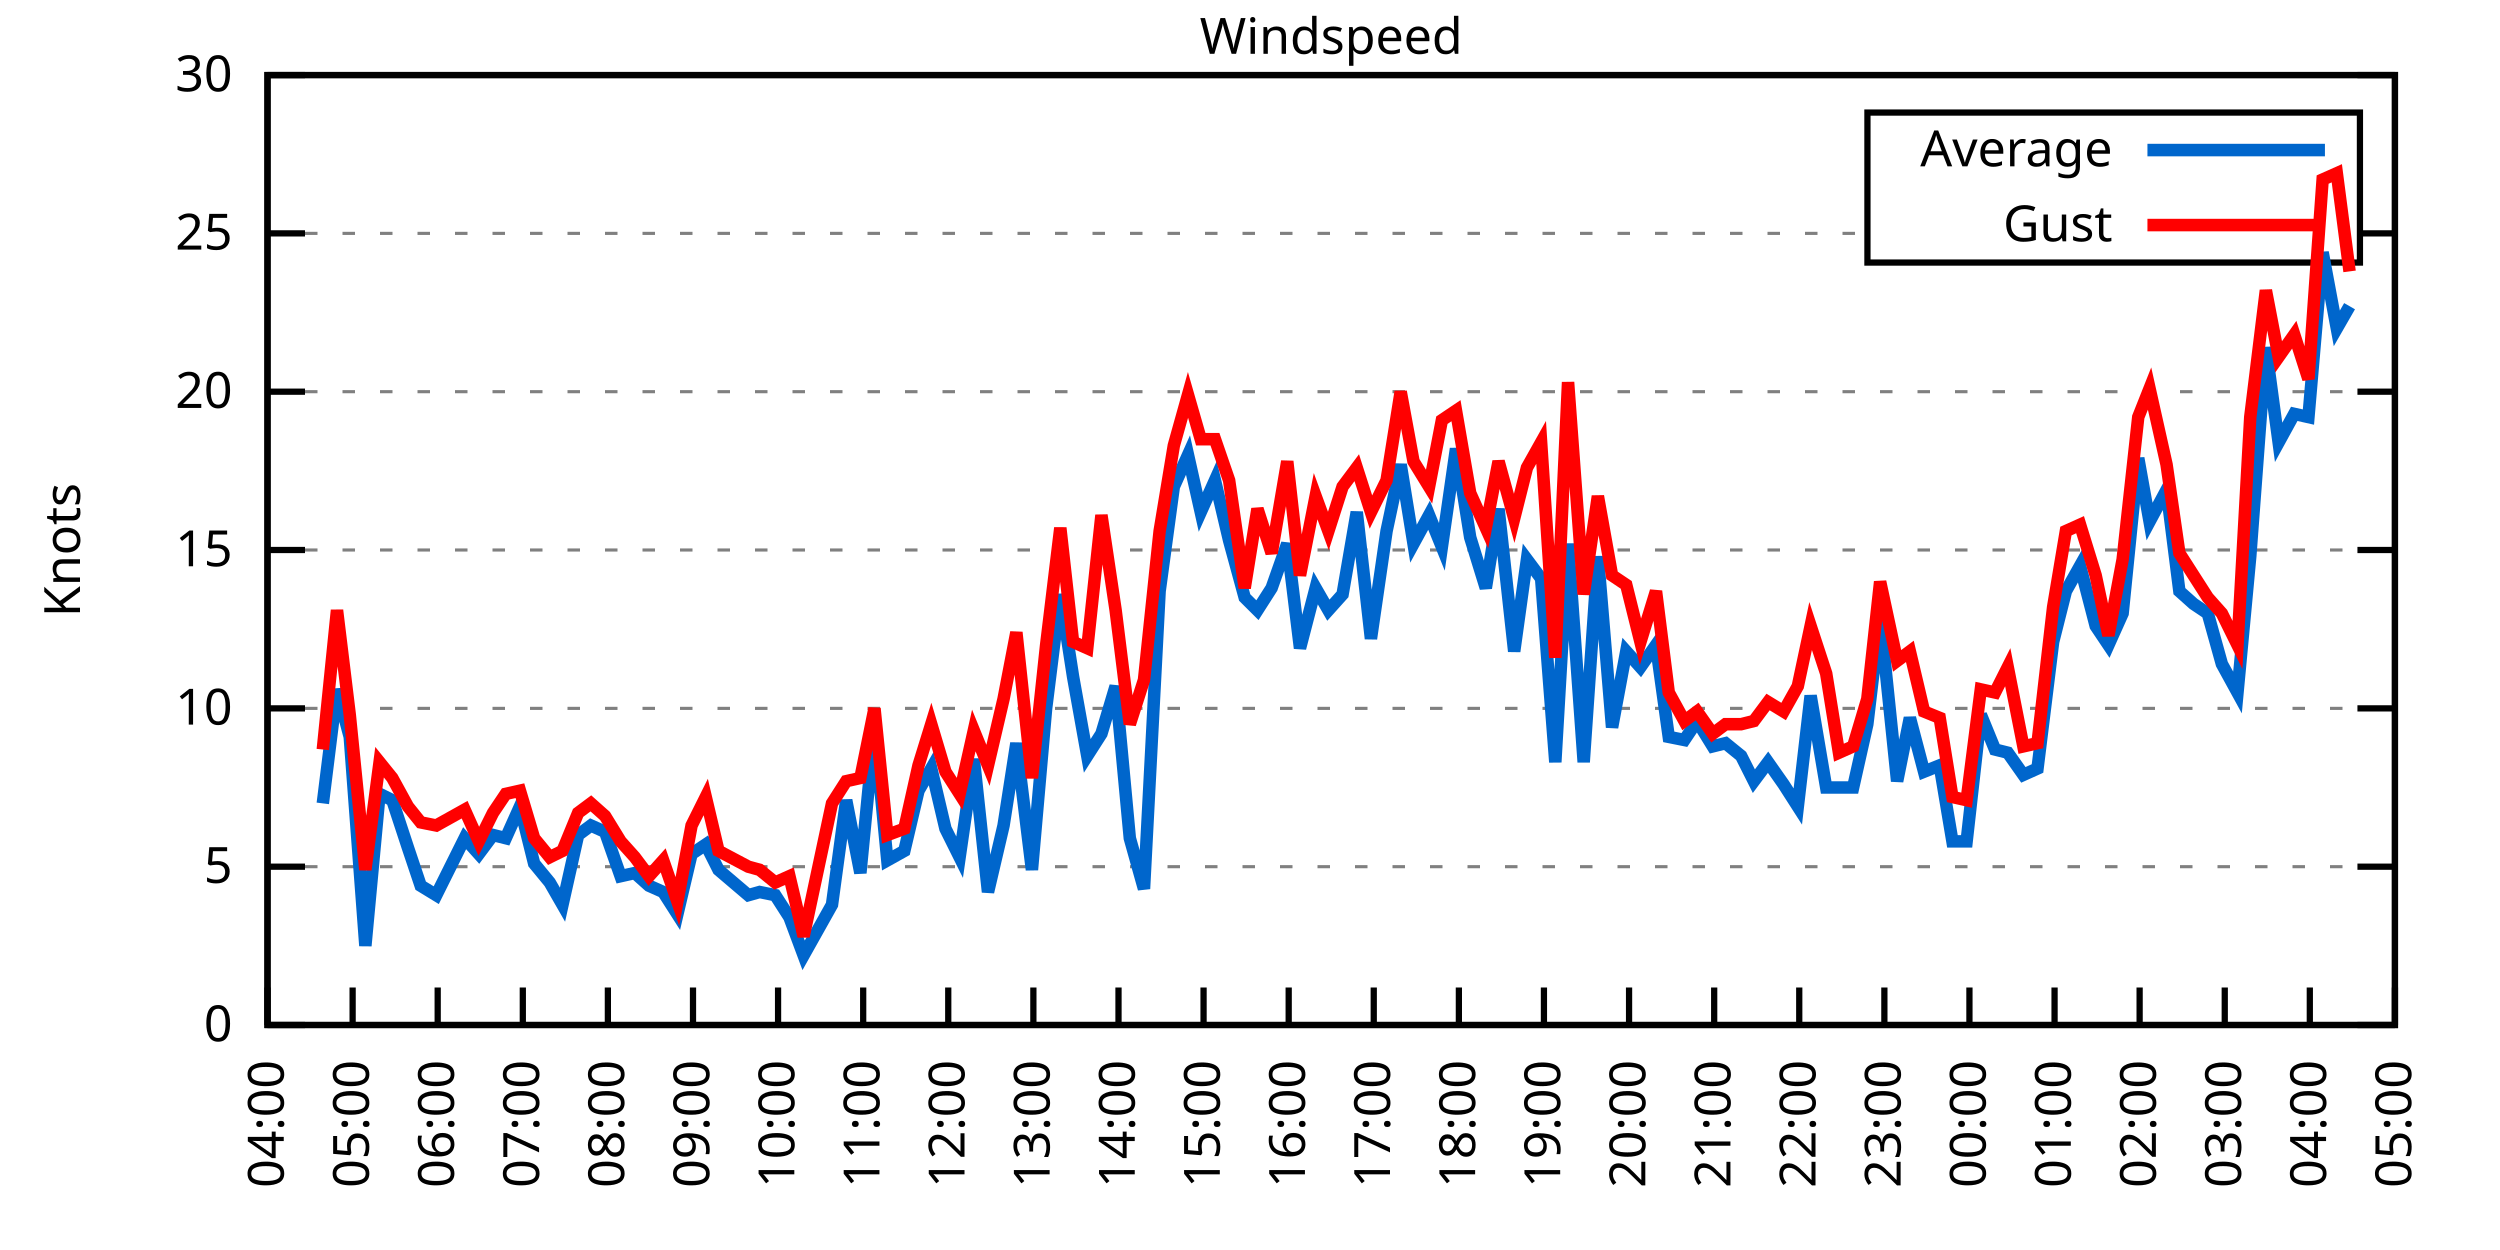
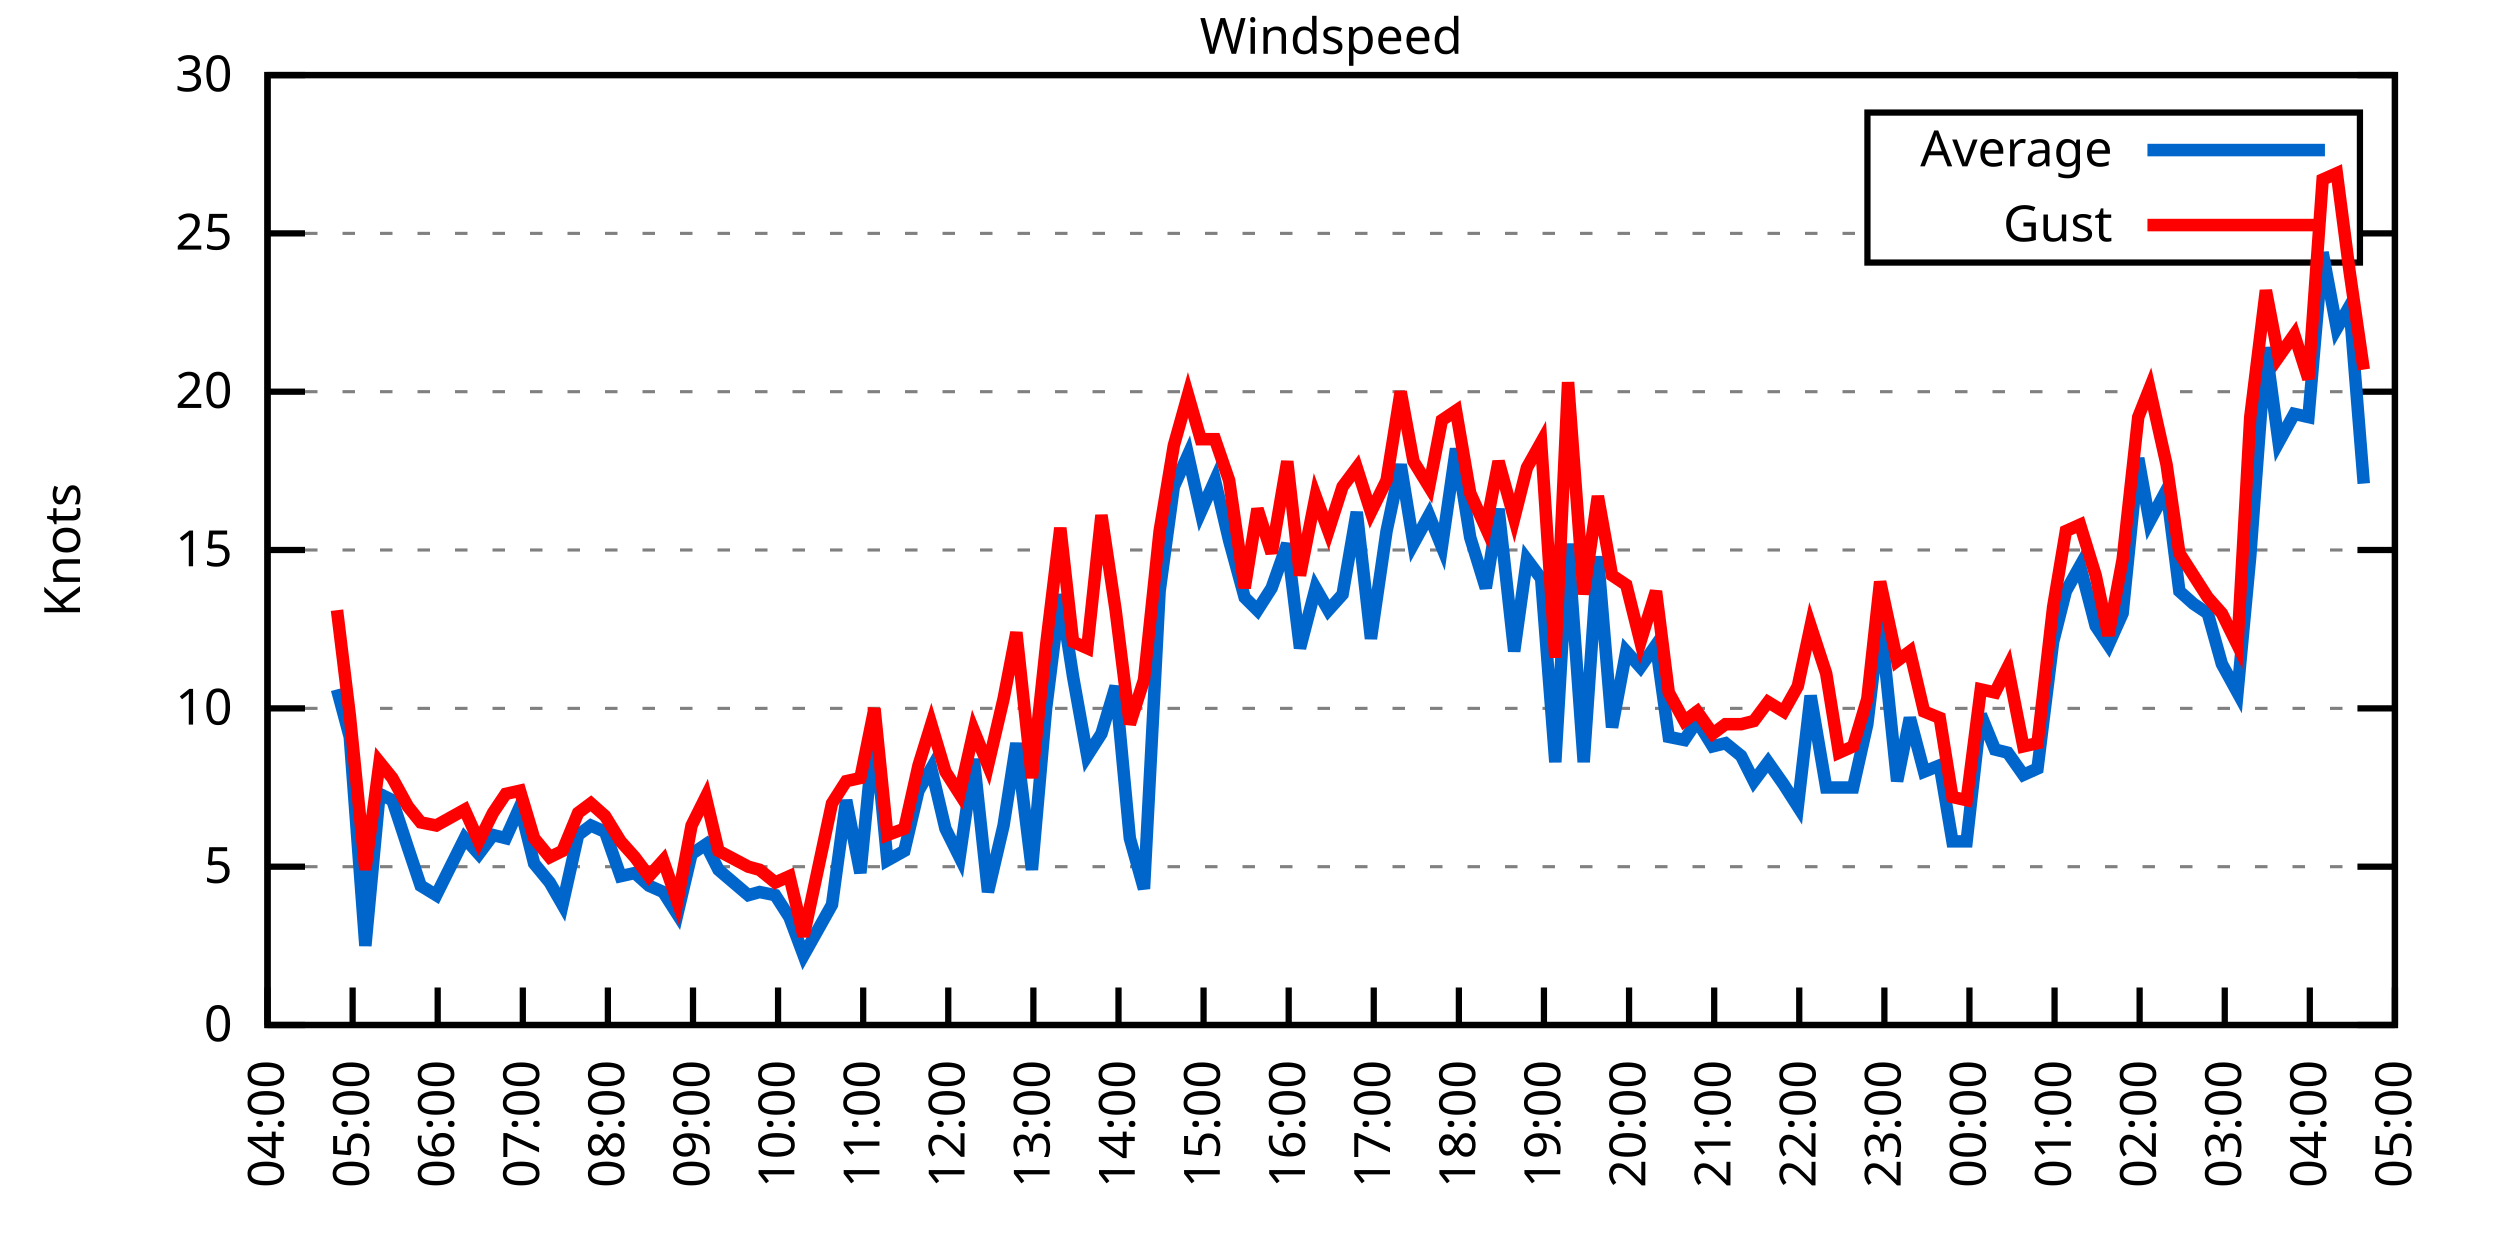
<svg xmlns="http://www.w3.org/2000/svg" xmlns:xlink="http://www.w3.org/1999/xlink" width="400" height="200" viewBox="0 0 400 200">
  <g id="gnuplot_canvas">
    <rect x="0" y="0" width="400" height="200" fill="none" />
    <defs>
      <circle id="gpDot" r="0.5" stroke-width="0.5" stroke="currentColor" />
      <path id="gpPt0" stroke-width="0.333" stroke="currentColor" d="M-1,0 h2 M0,-1 v2" />
      <path id="gpPt1" stroke-width="0.333" stroke="currentColor" d="M-1,-1 L1,1 M1,-1 L-1,1" />
      <path id="gpPt2" stroke-width="0.333" stroke="currentColor" d="M-1,0 L1,0 M0,-1 L0,1 M-1,-1 L1,1 M-1,1 L1,-1" />
      <rect id="gpPt3" stroke-width="0.333" stroke="currentColor" x="-1" y="-1" width="2" height="2" />
      <rect id="gpPt4" stroke-width="0.333" stroke="currentColor" fill="currentColor" x="-1" y="-1" width="2" height="2" />
      <circle id="gpPt5" stroke-width="0.333" stroke="currentColor" cx="0" cy="0" r="1" />
      <use xlink:href="#gpPt5" id="gpPt6" fill="currentColor" stroke="none" />
      <path id="gpPt7" stroke-width="0.333" stroke="currentColor" d="M0,-1.33 L-1.33,0.67 L1.33,0.67 z" />
      <use xlink:href="#gpPt7" id="gpPt8" fill="currentColor" stroke="none" />
      <use xlink:href="#gpPt7" id="gpPt9" stroke="currentColor" transform="rotate(180)" />
      <use xlink:href="#gpPt9" id="gpPt10" fill="currentColor" stroke="none" />
      <use xlink:href="#gpPt3" id="gpPt11" stroke="currentColor" transform="rotate(45)" />
      <use xlink:href="#gpPt11" id="gpPt12" fill="currentColor" stroke="none" />
      <path id="gpPt13" stroke-width="0.333" stroke="currentColor" d="M0,1.330 L1.265,0.411 L0.782,-1.067 L-0.782,-1.076 L-1.265,0.411 z" />
      <use xlink:href="#gpPt13" id="gpPt14" fill="currentColor" stroke="none" />
      <filter id="textbox" filterUnits="objectBoundingBox" x="0" y="0" height="1" width="1">
        <feFlood flood-color="white" flood-opacity="1" result="bgnd" />
        <feComposite in="SourceGraphic" in2="bgnd" operator="atop" />
      </filter>
      <filter id="greybox" filterUnits="objectBoundingBox" x="0" y="0" height="1" width="1">
        <feFlood flood-color="lightgrey" flood-opacity="1" result="grey" />
        <feComposite in="SourceGraphic" in2="grey" operator="atop" />
      </filter>
    </defs>
    <g fill="none" color="white" stroke="currentColor" stroke-width="1.00" stroke-linecap="butt" stroke-linejoin="miter">
</g>
    <g fill="none" color="black" stroke="currentColor" stroke-width="1.00" stroke-linecap="butt" stroke-linejoin="miter">
      <g stroke="none" shape-rendering="crispEdges">
        <polygon fill="rgb(255, 255, 255)" points="42.80,164.00 383.18,164.00 383.18,12.02 42.80,12.02 " />
      </g>
    </g>
    <g fill="none" color="black" stroke="currentColor" stroke-width="1.00" stroke-linecap="butt" stroke-linejoin="miter">
</g>
    <g fill="none" color="black" stroke="black" stroke-width="0.50" stroke-linecap="butt" stroke-linejoin="miter">
</g>
    <g fill="none" color="gray" stroke="currentColor" stroke-width="0.50" stroke-linecap="butt" stroke-linejoin="miter">
      <path stroke="gray" stroke-dasharray="2,4" class="gridline" d="M42.80,164.00 L383.19,164.00  " />
    </g>
    <g fill="none" color="gray" stroke="gray" stroke-width="1.00" stroke-linecap="butt" stroke-linejoin="miter">
</g>
    <g fill="none" color="black" stroke="currentColor" stroke-width="1.00" stroke-linecap="butt" stroke-linejoin="miter">
      <path stroke="black" d="M42.80,164.00 L48.80,164.00 M383.19,164.00 L377.19,164.00  " />
      <g transform="translate(37.20,166.60)" stroke="none" fill="black" font-family="Sans" font-size="8.00" text-anchor="end">
        <text>
          <tspan font-family="Sans"> 0</tspan>
        </text>
      </g>
    </g>
    <g fill="none" color="black" stroke="currentColor" stroke-width="1.00" stroke-linecap="butt" stroke-linejoin="miter">
</g>
    <g fill="none" color="black" stroke="black" stroke-width="0.50" stroke-linecap="butt" stroke-linejoin="miter">
</g>
    <g fill="none" color="gray" stroke="currentColor" stroke-width="0.50" stroke-linecap="butt" stroke-linejoin="miter">
      <path stroke="gray" stroke-dasharray="2,4" class="gridline" d="M42.80,138.67 L383.19,138.67  " />
    </g>
    <g fill="none" color="gray" stroke="gray" stroke-width="1.00" stroke-linecap="butt" stroke-linejoin="miter">
</g>
    <g fill="none" color="black" stroke="currentColor" stroke-width="1.00" stroke-linecap="butt" stroke-linejoin="miter">
      <path stroke="black" d="M42.80,138.67 L48.80,138.67 M383.19,138.67 L377.19,138.67  " />
      <g transform="translate(37.20,141.27)" stroke="none" fill="black" font-family="Sans" font-size="8.00" text-anchor="end">
        <text>
          <tspan font-family="Sans"> 5</tspan>
        </text>
      </g>
    </g>
    <g fill="none" color="black" stroke="currentColor" stroke-width="1.00" stroke-linecap="butt" stroke-linejoin="miter">
</g>
    <g fill="none" color="black" stroke="black" stroke-width="0.50" stroke-linecap="butt" stroke-linejoin="miter">
</g>
    <g fill="none" color="gray" stroke="currentColor" stroke-width="0.50" stroke-linecap="butt" stroke-linejoin="miter">
      <path stroke="gray" stroke-dasharray="2,4" class="gridline" d="M42.80,113.34 L383.19,113.34  " />
    </g>
    <g fill="none" color="gray" stroke="gray" stroke-width="1.00" stroke-linecap="butt" stroke-linejoin="miter">
</g>
    <g fill="none" color="black" stroke="currentColor" stroke-width="1.00" stroke-linecap="butt" stroke-linejoin="miter">
      <path stroke="black" d="M42.80,113.34 L48.80,113.34 M383.19,113.34 L377.19,113.34  " />
      <g transform="translate(37.20,115.94)" stroke="none" fill="black" font-family="Sans" font-size="8.00" text-anchor="end">
        <text>
          <tspan font-family="Sans"> 10</tspan>
        </text>
      </g>
    </g>
    <g fill="none" color="black" stroke="currentColor" stroke-width="1.00" stroke-linecap="butt" stroke-linejoin="miter">
</g>
    <g fill="none" color="black" stroke="black" stroke-width="0.50" stroke-linecap="butt" stroke-linejoin="miter">
</g>
    <g fill="none" color="gray" stroke="currentColor" stroke-width="0.50" stroke-linecap="butt" stroke-linejoin="miter">
      <path stroke="gray" stroke-dasharray="2,4" class="gridline" d="M42.80,88.00 L383.19,88.00  " />
    </g>
    <g fill="none" color="gray" stroke="gray" stroke-width="1.00" stroke-linecap="butt" stroke-linejoin="miter">
</g>
    <g fill="none" color="black" stroke="currentColor" stroke-width="1.00" stroke-linecap="butt" stroke-linejoin="miter">
      <path stroke="black" d="M42.80,88.00 L48.80,88.00 M383.19,88.00 L377.19,88.00  " />
      <g transform="translate(37.20,90.60)" stroke="none" fill="black" font-family="Sans" font-size="8.00" text-anchor="end">
        <text>
          <tspan font-family="Sans"> 15</tspan>
        </text>
      </g>
    </g>
    <g fill="none" color="black" stroke="currentColor" stroke-width="1.00" stroke-linecap="butt" stroke-linejoin="miter">
</g>
    <g fill="none" color="black" stroke="black" stroke-width="0.50" stroke-linecap="butt" stroke-linejoin="miter">
</g>
    <g fill="none" color="gray" stroke="currentColor" stroke-width="0.50" stroke-linecap="butt" stroke-linejoin="miter">
      <path stroke="gray" stroke-dasharray="2,4" class="gridline" d="M42.80,62.67 L383.19,62.67  " />
    </g>
    <g fill="none" color="gray" stroke="gray" stroke-width="1.00" stroke-linecap="butt" stroke-linejoin="miter">
</g>
    <g fill="none" color="black" stroke="currentColor" stroke-width="1.00" stroke-linecap="butt" stroke-linejoin="miter">
      <path stroke="black" d="M42.80,62.67 L48.80,62.67 M383.19,62.67 L377.19,62.67  " />
      <g transform="translate(37.20,65.27)" stroke="none" fill="black" font-family="Sans" font-size="8.00" text-anchor="end">
        <text>
          <tspan font-family="Sans"> 20</tspan>
        </text>
      </g>
    </g>
    <g fill="none" color="black" stroke="currentColor" stroke-width="1.00" stroke-linecap="butt" stroke-linejoin="miter">
</g>
    <g fill="none" color="black" stroke="black" stroke-width="0.50" stroke-linecap="butt" stroke-linejoin="miter">
</g>
    <g fill="none" color="gray" stroke="currentColor" stroke-width="0.50" stroke-linecap="butt" stroke-linejoin="miter">
      <path stroke="gray" stroke-dasharray="2,4" class="gridline" d="M42.80,37.34 L298.79,37.34 M377.59,37.34 L383.19,37.34  " />
    </g>
    <g fill="none" color="gray" stroke="gray" stroke-width="1.00" stroke-linecap="butt" stroke-linejoin="miter">
</g>
    <g fill="none" color="black" stroke="currentColor" stroke-width="1.00" stroke-linecap="butt" stroke-linejoin="miter">
      <path stroke="black" d="M42.80,37.34 L48.80,37.34 M383.19,37.34 L377.19,37.34  " />
      <g transform="translate(37.20,39.94)" stroke="none" fill="black" font-family="Sans" font-size="8.00" text-anchor="end">
        <text>
          <tspan font-family="Sans"> 25</tspan>
        </text>
      </g>
    </g>
    <g fill="none" color="black" stroke="currentColor" stroke-width="1.00" stroke-linecap="butt" stroke-linejoin="miter">
</g>
    <g fill="none" color="black" stroke="black" stroke-width="0.50" stroke-linecap="butt" stroke-linejoin="miter">
</g>
    <g fill="none" color="gray" stroke="currentColor" stroke-width="0.50" stroke-linecap="butt" stroke-linejoin="miter">
      <path stroke="gray" stroke-dasharray="2,4" class="gridline" d="M42.80,12.01 L383.19,12.01  " />
    </g>
    <g fill="none" color="gray" stroke="gray" stroke-width="1.00" stroke-linecap="butt" stroke-linejoin="miter">
</g>
    <g fill="none" color="black" stroke="currentColor" stroke-width="1.00" stroke-linecap="butt" stroke-linejoin="miter">
      <path stroke="black" d="M42.80,12.01 L48.80,12.01 M383.19,12.01 L377.19,12.01  " />
      <g transform="translate(37.20,14.61)" stroke="none" fill="black" font-family="Sans" font-size="8.00" text-anchor="end">
        <text>
          <tspan font-family="Sans"> 30</tspan>
        </text>
      </g>
    </g>
    <g fill="none" color="black" stroke="currentColor" stroke-width="1.00" stroke-linecap="butt" stroke-linejoin="miter">
      <path stroke="black" d="M42.80,164.00 L42.80,158.00  " />
      <g transform="translate(45.40,169.60) rotate(270.00)" stroke="none" fill="black" font-family="Sans" font-size="8.00" text-anchor="end">
        <text>
          <tspan font-family="Sans">04:00</tspan>
        </text>
      </g>
    </g>
    <g fill="none" color="black" stroke="currentColor" stroke-width="1.00" stroke-linecap="butt" stroke-linejoin="miter">
      <path stroke="black" d="M56.42,164.00 L56.42,158.00  " />
      <g transform="translate(59.02,169.60) rotate(270.00)" stroke="none" fill="black" font-family="Sans" font-size="8.00" text-anchor="end">
        <text>
          <tspan font-family="Sans">05:00</tspan>
        </text>
      </g>
    </g>
    <g fill="none" color="black" stroke="currentColor" stroke-width="1.00" stroke-linecap="butt" stroke-linejoin="miter">
      <path stroke="black" d="M70.03,164.00 L70.03,158.00  " />
      <g transform="translate(72.63,169.60) rotate(270.00)" stroke="none" fill="black" font-family="Sans" font-size="8.00" text-anchor="end">
        <text>
          <tspan font-family="Sans">06:00</tspan>
        </text>
      </g>
    </g>
    <g fill="none" color="black" stroke="currentColor" stroke-width="1.00" stroke-linecap="butt" stroke-linejoin="miter">
      <path stroke="black" d="M83.65,164.00 L83.65,158.00  " />
      <g transform="translate(86.25,169.60) rotate(270.00)" stroke="none" fill="black" font-family="Sans" font-size="8.00" text-anchor="end">
        <text>
          <tspan font-family="Sans">07:00</tspan>
        </text>
      </g>
    </g>
    <g fill="none" color="black" stroke="currentColor" stroke-width="1.00" stroke-linecap="butt" stroke-linejoin="miter">
      <path stroke="black" d="M97.26,164.00 L97.26,158.00  " />
      <g transform="translate(99.86,169.60) rotate(270.00)" stroke="none" fill="black" font-family="Sans" font-size="8.00" text-anchor="end">
        <text>
          <tspan font-family="Sans">08:00</tspan>
        </text>
      </g>
    </g>
    <g fill="none" color="black" stroke="currentColor" stroke-width="1.00" stroke-linecap="butt" stroke-linejoin="miter">
      <path stroke="black" d="M110.88,164.00 L110.88,158.00  " />
      <g transform="translate(113.48,169.60) rotate(270.00)" stroke="none" fill="black" font-family="Sans" font-size="8.00" text-anchor="end">
        <text>
          <tspan font-family="Sans">09:00</tspan>
        </text>
      </g>
    </g>
    <g fill="none" color="black" stroke="currentColor" stroke-width="1.00" stroke-linecap="butt" stroke-linejoin="miter">
      <path stroke="black" d="M124.49,164.00 L124.49,158.00  " />
      <g transform="translate(127.09,169.60) rotate(270.00)" stroke="none" fill="black" font-family="Sans" font-size="8.00" text-anchor="end">
        <text>
          <tspan font-family="Sans">10:00</tspan>
        </text>
      </g>
    </g>
    <g fill="none" color="black" stroke="currentColor" stroke-width="1.00" stroke-linecap="butt" stroke-linejoin="miter">
      <path stroke="black" d="M138.11,164.00 L138.11,158.00  " />
      <g transform="translate(140.71,169.60) rotate(270.00)" stroke="none" fill="black" font-family="Sans" font-size="8.00" text-anchor="end">
        <text>
          <tspan font-family="Sans">11:00</tspan>
        </text>
      </g>
    </g>
    <g fill="none" color="black" stroke="currentColor" stroke-width="1.00" stroke-linecap="butt" stroke-linejoin="miter">
      <path stroke="black" d="M151.72,164.00 L151.72,158.00  " />
      <g transform="translate(154.32,169.60) rotate(270.00)" stroke="none" fill="black" font-family="Sans" font-size="8.00" text-anchor="end">
        <text>
          <tspan font-family="Sans">12:00</tspan>
        </text>
      </g>
    </g>
    <g fill="none" color="black" stroke="currentColor" stroke-width="1.00" stroke-linecap="butt" stroke-linejoin="miter">
      <path stroke="black" d="M165.34,164.00 L165.34,158.00  " />
      <g transform="translate(167.94,169.60) rotate(270.00)" stroke="none" fill="black" font-family="Sans" font-size="8.00" text-anchor="end">
        <text>
          <tspan font-family="Sans">13:00</tspan>
        </text>
      </g>
    </g>
    <g fill="none" color="black" stroke="currentColor" stroke-width="1.00" stroke-linecap="butt" stroke-linejoin="miter">
      <path stroke="black" d="M178.96,164.00 L178.96,158.00  " />
      <g transform="translate(181.56,169.60) rotate(270.00)" stroke="none" fill="black" font-family="Sans" font-size="8.00" text-anchor="end">
        <text>
          <tspan font-family="Sans">14:00</tspan>
        </text>
      </g>
    </g>
    <g fill="none" color="black" stroke="currentColor" stroke-width="1.00" stroke-linecap="butt" stroke-linejoin="miter">
      <path stroke="black" d="M192.57,164.00 L192.57,158.00  " />
      <g transform="translate(195.17,169.60) rotate(270.00)" stroke="none" fill="black" font-family="Sans" font-size="8.00" text-anchor="end">
        <text>
          <tspan font-family="Sans">15:00</tspan>
        </text>
      </g>
    </g>
    <g fill="none" color="black" stroke="currentColor" stroke-width="1.00" stroke-linecap="butt" stroke-linejoin="miter">
      <path stroke="black" d="M206.19,164.00 L206.19,158.00  " />
      <g transform="translate(208.79,169.60) rotate(270.00)" stroke="none" fill="black" font-family="Sans" font-size="8.00" text-anchor="end">
        <text>
          <tspan font-family="Sans">16:00</tspan>
        </text>
      </g>
    </g>
    <g fill="none" color="black" stroke="currentColor" stroke-width="1.00" stroke-linecap="butt" stroke-linejoin="miter">
      <path stroke="black" d="M219.80,164.00 L219.80,158.00  " />
      <g transform="translate(222.40,169.60) rotate(270.00)" stroke="none" fill="black" font-family="Sans" font-size="8.00" text-anchor="end">
        <text>
          <tspan font-family="Sans">17:00</tspan>
        </text>
      </g>
    </g>
    <g fill="none" color="black" stroke="currentColor" stroke-width="1.00" stroke-linecap="butt" stroke-linejoin="miter">
      <path stroke="black" d="M233.42,164.00 L233.42,158.00  " />
      <g transform="translate(236.02,169.60) rotate(270.00)" stroke="none" fill="black" font-family="Sans" font-size="8.00" text-anchor="end">
        <text>
          <tspan font-family="Sans">18:00</tspan>
        </text>
      </g>
    </g>
    <g fill="none" color="black" stroke="currentColor" stroke-width="1.00" stroke-linecap="butt" stroke-linejoin="miter">
      <path stroke="black" d="M247.03,164.00 L247.03,158.00  " />
      <g transform="translate(249.63,169.60) rotate(270.00)" stroke="none" fill="black" font-family="Sans" font-size="8.00" text-anchor="end">
        <text>
          <tspan font-family="Sans">19:00</tspan>
        </text>
      </g>
    </g>
    <g fill="none" color="black" stroke="currentColor" stroke-width="1.00" stroke-linecap="butt" stroke-linejoin="miter">
      <path stroke="black" d="M260.65,164.00 L260.65,158.00  " />
      <g transform="translate(263.25,169.60) rotate(270.00)" stroke="none" fill="black" font-family="Sans" font-size="8.00" text-anchor="end">
        <text>
          <tspan font-family="Sans">20:00</tspan>
        </text>
      </g>
    </g>
    <g fill="none" color="black" stroke="currentColor" stroke-width="1.00" stroke-linecap="butt" stroke-linejoin="miter">
      <path stroke="black" d="M274.27,164.00 L274.27,158.00  " />
      <g transform="translate(276.87,169.60) rotate(270.00)" stroke="none" fill="black" font-family="Sans" font-size="8.00" text-anchor="end">
        <text>
          <tspan font-family="Sans">21:00</tspan>
        </text>
      </g>
    </g>
    <g fill="none" color="black" stroke="currentColor" stroke-width="1.00" stroke-linecap="butt" stroke-linejoin="miter">
      <path stroke="black" d="M287.88,164.00 L287.88,158.00  " />
      <g transform="translate(290.48,169.60) rotate(270.00)" stroke="none" fill="black" font-family="Sans" font-size="8.00" text-anchor="end">
        <text>
          <tspan font-family="Sans">22:00</tspan>
        </text>
      </g>
    </g>
    <g fill="none" color="black" stroke="currentColor" stroke-width="1.00" stroke-linecap="butt" stroke-linejoin="miter">
      <path stroke="black" d="M301.50,164.00 L301.50,158.00  " />
      <g transform="translate(304.10,169.60) rotate(270.00)" stroke="none" fill="black" font-family="Sans" font-size="8.00" text-anchor="end">
        <text>
          <tspan font-family="Sans">23:00</tspan>
        </text>
      </g>
    </g>
    <g fill="none" color="black" stroke="currentColor" stroke-width="1.00" stroke-linecap="butt" stroke-linejoin="miter">
      <path stroke="black" d="M315.11,164.00 L315.11,158.00  " />
      <g transform="translate(317.71,169.60) rotate(270.00)" stroke="none" fill="black" font-family="Sans" font-size="8.00" text-anchor="end">
        <text>
          <tspan font-family="Sans">00:00</tspan>
        </text>
      </g>
    </g>
    <g fill="none" color="black" stroke="currentColor" stroke-width="1.00" stroke-linecap="butt" stroke-linejoin="miter">
      <path stroke="black" d="M328.73,164.00 L328.73,158.00  " />
      <g transform="translate(331.33,169.60) rotate(270.00)" stroke="none" fill="black" font-family="Sans" font-size="8.00" text-anchor="end">
        <text>
          <tspan font-family="Sans">01:00</tspan>
        </text>
      </g>
    </g>
    <g fill="none" color="black" stroke="currentColor" stroke-width="1.00" stroke-linecap="butt" stroke-linejoin="miter">
      <path stroke="black" d="M342.34,164.00 L342.34,158.00  " />
      <g transform="translate(344.94,169.60) rotate(270.00)" stroke="none" fill="black" font-family="Sans" font-size="8.00" text-anchor="end">
        <text>
          <tspan font-family="Sans">02:00</tspan>
        </text>
      </g>
    </g>
    <g fill="none" color="black" stroke="currentColor" stroke-width="1.00" stroke-linecap="butt" stroke-linejoin="miter">
      <path stroke="black" d="M355.96,164.00 L355.96,158.00  " />
      <g transform="translate(358.56,169.60) rotate(270.00)" stroke="none" fill="black" font-family="Sans" font-size="8.00" text-anchor="end">
        <text>
          <tspan font-family="Sans">03:00</tspan>
        </text>
      </g>
    </g>
    <g fill="none" color="black" stroke="currentColor" stroke-width="1.00" stroke-linecap="butt" stroke-linejoin="miter">
      <path stroke="black" d="M369.57,164.00 L369.57,158.00  " />
      <g transform="translate(372.17,169.60) rotate(270.00)" stroke="none" fill="black" font-family="Sans" font-size="8.00" text-anchor="end">
        <text>
          <tspan font-family="Sans">04:00</tspan>
        </text>
      </g>
    </g>
    <g fill="none" color="black" stroke="currentColor" stroke-width="1.00" stroke-linecap="butt" stroke-linejoin="miter">
      <path stroke="black" d="M383.19,164.00 L383.19,158.00  " />
      <g transform="translate(385.79,169.60) rotate(270.00)" stroke="none" fill="black" font-family="Sans" font-size="8.00" text-anchor="end">
        <text>
          <tspan font-family="Sans">05:00</tspan>
        </text>
      </g>
    </g>
    <g fill="none" color="black" stroke="currentColor" stroke-width="1.00" stroke-linecap="butt" stroke-linejoin="miter">
</g>
    <g fill="none" color="black" stroke="currentColor" stroke-width="1.00" stroke-linecap="butt" stroke-linejoin="miter">
      <path stroke="black" d="M42.80,12.01 L42.80,164.00 L383.19,164.00 L383.19,12.01 L42.80,12.01 Z  " />
    </g>
    <g fill="none" color="black" stroke="currentColor" stroke-width="1.00" stroke-linecap="butt" stroke-linejoin="miter">
</g>
    <g fill="none" color="black" stroke="currentColor" stroke-width="1.00" stroke-linecap="butt" stroke-linejoin="miter">
      <path stroke="black" d="M298.79,42.01 L298.79,18.01 L377.59,18.01 L377.59,42.01 L298.79,42.01 Z  " />
    </g>
    <g id="Windspeed_plot_1">
      <g fill="none" color="white" stroke="black" stroke-width="2.00" stroke-linecap="butt" stroke-linejoin="miter">
</g>
      <g fill="none" color="black" stroke="currentColor" stroke-width="2.00" stroke-linecap="butt" stroke-linejoin="miter">
        <g transform="translate(337.99,26.61)" stroke="none" fill="black" font-family="Sans" font-size="8.00" text-anchor="end">
          <text>
            <tspan font-family="Sans">Average</tspan>
          </text>
        </g>
      </g>
      <g fill="none" color="black" stroke="currentColor" stroke-width="2.00" stroke-linecap="butt" stroke-linejoin="miter">
-         <path stroke="rgb(  0, 102, 204)" d="M343.59,24.01 L371.99,24.01 M51.65,128.54 L53.92,110.30 L55.96,117.90 L58.46,151.33 L60.73,127.02 L62.77,128.03   L65.27,135.63 L67.31,141.71 L69.80,143.23 L74.34,134.11 L76.61,136.64 L78.88,133.60 L80.92,134.11 L83.19,129.04   L85.46,138.16 L87.96,141.20 L90.00,144.75 L92.50,133.60 L94.54,132.08 L96.81,133.10 L99.30,140.19 L101.57,139.68   L103.84,141.71 L106.11,142.72 L108.38,146.27 L110.65,136.64 L112.92,135.12 L114.96,139.17 L119.73,143.23 L121.54,142.72   L124.04,143.23 L126.31,146.77 L128.58,152.85 L133.12,144.75 L135.39,128.03 L137.66,139.68 L139.92,116.38 L141.97,137.66   L144.69,136.14 L146.96,126.51 L149.00,122.96 L151.27,132.59 L153.54,137.15 L155.81,121.44 L158.08,142.72 L160.57,132.08   L162.62,118.91 L165.11,139.17 L167.38,113.34 L169.65,95.10 L171.69,108.27 L173.96,120.94 L176.23,117.39 L178.50,109.79   L180.77,134.11 L183.04,142.21 L185.54,94.59 L187.81,77.87 L190.08,72.81 L192.12,81.93 L194.39,76.86 L196.66,86.49   L199.15,95.60 L201.19,97.63 L203.46,94.08 L205.96,86.99 L208.00,103.71 L210.50,94.08 L212.54,97.63 L214.81,95.10   L217.08,81.93 L219.35,102.19 L221.85,84.97 L224.11,74.33 L226.16,86.99 L228.65,82.43 L230.70,87.50 L232.96,71.79   L235.23,85.98 L237.73,94.08 L239.77,81.42 L242.27,104.22 L244.31,89.52 L246.58,92.56 L248.85,121.95 L250.89,86.99   L253.39,121.95 L255.66,89.02 L257.93,116.38 L260.20,104.22 L262.47,106.75 L264.96,103.20 L267.00,117.90 L269.50,118.40   L271.54,115.36 L274.04,119.42 L276.08,118.91 L278.58,120.94 L280.62,124.99 L282.89,121.95 L285.38,125.50 L287.65,129.04   L289.70,111.31 L292.19,126.00 L294.23,126.00 L296.50,126.00 L298.77,115.87 L300.82,98.64 L303.54,124.99 L305.58,114.86   L307.85,123.47 L310.35,122.46 L312.39,134.62 L314.66,134.62 L316.93,114.35 L319.20,119.92 L321.24,120.43 L323.74,123.98   L326.00,122.96 L328.50,102.70 L330.54,94.59 L332.81,90.54 L335.31,100.16 L337.35,103.20 L339.62,98.14 L342.12,73.31   L343.93,83.45 L346.65,78.38 L348.70,94.59 L350.97,96.62 L353.24,98.14 L355.50,106.24 L358.00,110.80 L360.04,89.02   L362.54,55.58 L364.58,70.78 L367.08,66.22 L369.35,66.73 L371.62,40.38 L373.89,52.54 L375.93,48.99  " />
+         <path stroke="rgb(  0, 102, 204)" d="M343.59,24.01 L371.99,24.01 M53.92,110.30 L55.96,117.90 L58.46,151.33 L60.73,127.02 L62.77,128.03 L65.27,135.63   L67.31,141.71 L69.80,143.23 L74.34,134.11 L76.61,136.64 L78.88,133.60 L80.92,134.11 L83.19,129.04 L85.46,138.16   L87.96,141.20 L90.00,144.75 L92.50,133.60 L94.54,132.08 L96.81,133.10 L99.30,140.19 L101.57,139.68 L103.84,141.71   L106.11,142.72 L108.38,146.27 L110.65,136.64 L112.92,135.12 L114.96,139.17 L119.73,143.23 L121.54,142.72 L124.04,143.23   L126.31,146.77 L128.58,152.85 L133.12,144.75 L135.39,128.03 L137.66,139.68 L139.92,116.38 L141.97,137.66 L144.69,136.14   L146.96,126.51 L149.00,122.96 L151.27,132.59 L153.54,137.15 L155.81,121.44 L158.08,142.72 L160.57,132.08 L162.62,118.91   L165.11,139.17 L167.38,113.34 L169.65,95.10 L171.69,108.27 L173.96,120.94 L176.23,117.39 L178.50,109.79 L180.77,134.11   L183.04,142.21 L185.54,94.59 L187.81,77.87 L190.08,72.81 L192.12,81.93 L194.39,76.86 L196.66,86.49 L199.15,95.60   L201.19,97.63 L203.46,94.08 L205.96,86.99 L208.00,103.71 L210.50,94.08 L212.54,97.63 L214.81,95.10 L217.08,81.93   L219.35,102.19 L221.85,84.97 L224.11,74.33 L226.16,86.99 L228.65,82.43 L230.70,87.50 L232.96,71.79 L235.23,85.98   L237.73,94.08 L239.77,81.42 L242.27,104.22 L244.31,89.52 L246.58,92.56 L248.85,121.95 L250.89,86.99 L253.39,121.95   L255.66,89.02 L257.93,116.38 L260.20,104.22 L262.47,106.75 L264.96,103.20 L267.00,117.90 L269.50,118.40 L271.54,115.36   L274.04,119.42 L276.08,118.91 L278.58,120.94 L280.62,124.99 L282.89,121.95 L285.38,125.50 L287.65,129.04 L289.70,111.31   L292.19,126.00 L294.23,126.00 L296.50,126.00 L298.77,115.87 L300.82,98.64 L303.54,124.99 L305.58,114.86 L307.85,123.47   L310.35,122.46 L312.39,134.62 L314.66,134.62 L316.93,114.35 L319.20,119.92 L321.24,120.43 L323.74,123.98 L326.00,122.96   L328.50,102.70 L330.54,94.59 L332.81,90.54 L335.31,100.16 L337.35,103.20 L339.62,98.14 L342.12,73.31 L343.93,83.45   L346.65,78.38 L348.70,94.59 L350.97,96.62 L353.24,98.14 L355.50,106.24 L358.00,110.80 L360.04,89.02 L362.54,55.58   L364.58,70.78 L367.08,66.22 L369.35,66.73 L371.62,40.38 L373.89,52.54 L375.93,48.99 L378.20,77.37  " />
      </g>
    </g>
    <g id="Windspeed_plot_2">
      <g fill="none" color="black" stroke="currentColor" stroke-width="2.00" stroke-linecap="butt" stroke-linejoin="miter">
        <g transform="translate(337.99,38.61)" stroke="none" fill="black" font-family="Sans" font-size="8.00" text-anchor="end">
          <text>
            <tspan font-family="Sans">Gust</tspan>
          </text>
        </g>
      </g>
      <g fill="none" color="black" stroke="currentColor" stroke-width="2.00" stroke-linecap="butt" stroke-linejoin="miter">
-         <path stroke="rgb(255,   0,   0)" d="M343.59,36.01 L371.99,36.01 M51.65,119.92 L53.92,97.63 L55.96,114.35 L58.46,139.17 L60.73,121.95 L62.77,124.48   L65.27,129.04 L67.31,131.58 L69.80,132.08 L74.34,129.55 L76.61,134.62 L78.88,130.06 L80.92,127.02 L83.19,126.51   L85.46,134.11 L87.96,137.15 L90.00,136.14 L92.50,130.06 L94.54,128.54 L96.81,130.56 L99.30,134.62 L101.57,137.15   L103.84,140.19 L106.11,137.66 L108.38,144.24 L110.65,132.08 L112.92,127.52 L114.96,136.14 L119.73,138.67 L121.54,139.17   L124.04,141.20 L126.31,140.19 L128.58,149.81 L133.12,128.54 L135.39,124.99 L137.66,124.48 L139.92,113.34 L141.97,133.60   L144.69,132.59 L146.96,122.46 L149.00,115.87 L151.27,123.47 L153.54,127.02 L155.81,116.88 L158.08,122.46 L160.57,111.82   L162.62,101.18 L165.11,124.48 L167.38,103.20 L169.65,84.46 L171.69,102.70 L173.96,103.71 L176.23,82.43 L178.50,97.63   L180.77,115.87 L183.04,108.78 L185.54,84.97 L187.81,71.29 L190.08,63.18 L192.12,70.27 L194.39,70.27 L196.66,76.86   L199.15,94.08 L201.19,81.42 L203.46,88.51 L205.96,73.82 L208.00,92.06 L210.50,79.39 L212.54,84.97 L214.81,77.87   L217.08,74.83 L219.35,81.93 L221.85,76.86 L224.11,62.67 L226.16,73.82 L228.65,77.87 L230.70,67.23 L232.96,65.71   L235.23,78.89 L237.73,84.46 L239.77,73.82 L242.27,82.94 L244.31,74.83 L246.58,70.78 L248.85,105.23 L250.89,61.15   L253.39,95.10 L255.66,79.39 L257.93,92.06 L260.20,93.58 L262.47,102.70 L264.96,94.59 L267.00,110.80 L269.50,115.36   L271.54,113.84 L274.04,117.39 L276.08,115.87 L278.58,115.87 L280.62,115.36 L282.89,112.32 L285.38,113.84 L287.65,109.79   L289.70,100.16 L292.19,107.76 L294.23,120.43 L296.50,119.42 L298.77,111.82 L300.82,93.07 L303.54,105.74 L305.58,104.22   L307.85,113.84 L310.35,114.86 L312.39,127.52 L314.66,128.03 L316.93,110.30 L319.20,110.80 L321.24,106.75 L323.74,119.42   L326.00,118.91 L328.50,97.12 L330.54,84.97 L332.81,83.95 L335.31,92.06 L337.35,101.68 L339.62,89.52 L342.12,66.73   L343.93,62.17 L346.65,74.33 L348.70,88.51 L350.97,92.06 L353.24,95.60 L355.50,98.14 L358.00,103.20 L360.04,66.73   L362.54,46.46 L364.58,57.10 L367.08,53.55 L369.35,60.65 L371.62,28.73 L373.89,27.72 L375.93,43.42  " />
+         <path stroke="rgb(255,   0,   0)" d="M343.59,36.01 L371.99,36.01 M53.92,97.63 L55.96,114.35 L58.46,139.17 L60.73,121.95 L62.77,124.48 L65.27,129.04   L67.31,131.58 L69.80,132.08 L74.34,129.55 L76.61,134.62 L78.88,130.06 L80.92,127.02 L83.19,126.51 L85.46,134.11   L87.96,137.15 L90.00,136.14 L92.50,130.06 L94.54,128.54 L96.81,130.56 L99.30,134.62 L101.57,137.15 L103.84,140.19   L106.11,137.66 L108.38,144.24 L110.65,132.08 L112.92,127.52 L114.96,136.14 L119.73,138.67 L121.54,139.17 L124.04,141.20   L126.31,140.19 L128.58,149.81 L133.12,128.54 L135.39,124.99 L137.66,124.48 L139.92,113.34 L141.97,133.60 L144.69,132.59   L146.96,122.46 L149.00,115.87 L151.27,123.47 L153.54,127.02 L155.81,116.88 L158.08,122.46 L160.57,111.82 L162.62,101.18   L165.11,124.48 L167.38,103.20 L169.65,84.46 L171.69,102.70 L173.96,103.71 L176.23,82.43 L178.50,97.63 L180.77,115.87   L183.04,108.78 L185.54,84.97 L187.81,71.29 L190.08,63.18 L192.12,70.27 L194.39,70.27 L196.66,76.86 L199.15,94.08   L201.19,81.42 L203.46,88.51 L205.96,73.82 L208.00,92.06 L210.50,79.39 L212.54,84.97 L214.81,77.87 L217.08,74.83   L219.35,81.93 L221.85,76.86 L224.11,62.67 L226.16,73.82 L228.65,77.87 L230.70,67.23 L232.96,65.71 L235.23,78.89   L237.73,84.46 L239.77,73.82 L242.27,82.94 L244.31,74.83 L246.58,70.78 L248.85,105.23 L250.89,61.15 L253.39,95.10   L255.66,79.39 L257.93,92.06 L260.20,93.58 L262.47,102.70 L264.96,94.59 L267.00,110.80 L269.50,115.36 L271.54,113.84   L274.04,117.39 L276.08,115.87 L278.58,115.87 L280.62,115.36 L282.89,112.32 L285.38,113.84 L287.65,109.79 L289.70,100.16   L292.19,107.76 L294.23,120.43 L296.50,119.42 L298.77,111.82 L300.82,93.07 L303.54,105.74 L305.58,104.22 L307.85,113.84   L310.35,114.86 L312.39,127.52 L314.66,128.03 L316.93,110.30 L319.20,110.80 L321.24,106.75 L323.74,119.42 L326.00,118.91   L328.50,97.12 L330.54,84.97 L332.81,83.95 L335.31,92.06 L337.35,101.68 L339.62,89.52 L342.12,66.73 L343.93,62.17   L346.65,74.33 L348.70,88.51 L350.97,92.06 L353.24,95.60 L355.50,98.14 L358.00,103.20 L360.04,66.73 L362.54,46.46   L364.58,57.10 L367.08,53.55 L369.35,60.65 L371.62,28.73 L373.89,27.72 L375.93,43.42 L378.20,59.13  " />
      </g>
    </g>
    <g fill="none" color="black" stroke="currentColor" stroke-width="2.00" stroke-linecap="butt" stroke-linejoin="miter">
</g>
    <g fill="none" color="black" stroke="black" stroke-width="1.00" stroke-linecap="butt" stroke-linejoin="miter">
</g>
    <g fill="none" color="black" stroke="currentColor" stroke-width="1.00" stroke-linecap="butt" stroke-linejoin="miter">
      <path stroke="black" d="M42.80,12.01 L42.80,164.00 L383.19,164.00 L383.19,12.01 L42.80,12.01 Z  " />
      <g transform="translate(12.80,88.01) rotate(270.00)" stroke="none" fill="black" font-family="Sans" font-size="8.00" text-anchor="middle">
        <text>
          <tspan font-family="Sans">Knots</tspan>
        </text>
      </g>
    </g>
    <g fill="none" color="black" stroke="currentColor" stroke-width="1.00" stroke-linecap="butt" stroke-linejoin="miter">
</g>
    <g fill="none" color="black" stroke="currentColor" stroke-width="1.00" stroke-linecap="butt" stroke-linejoin="miter">
      <g transform="translate(212.99,8.61)" stroke="none" fill="black" font-family="Sans" font-size="8.00" text-anchor="middle">
        <text>
          <tspan font-family="Sans">Windspeed</tspan>
        </text>
      </g>
    </g>
    <g fill="none" color="black" stroke="currentColor" stroke-width="1.00" stroke-linecap="butt" stroke-linejoin="miter">
</g>
  </g>
</svg>
